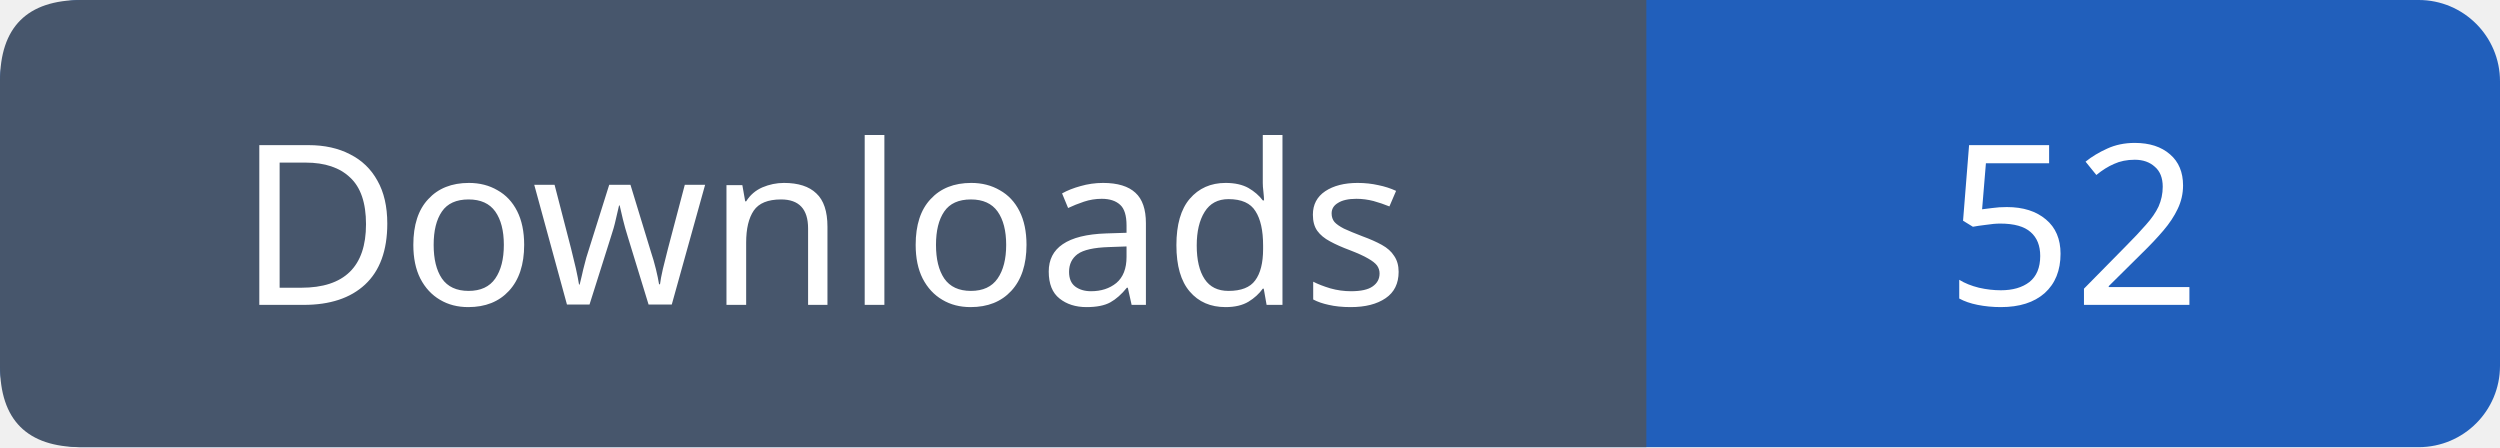
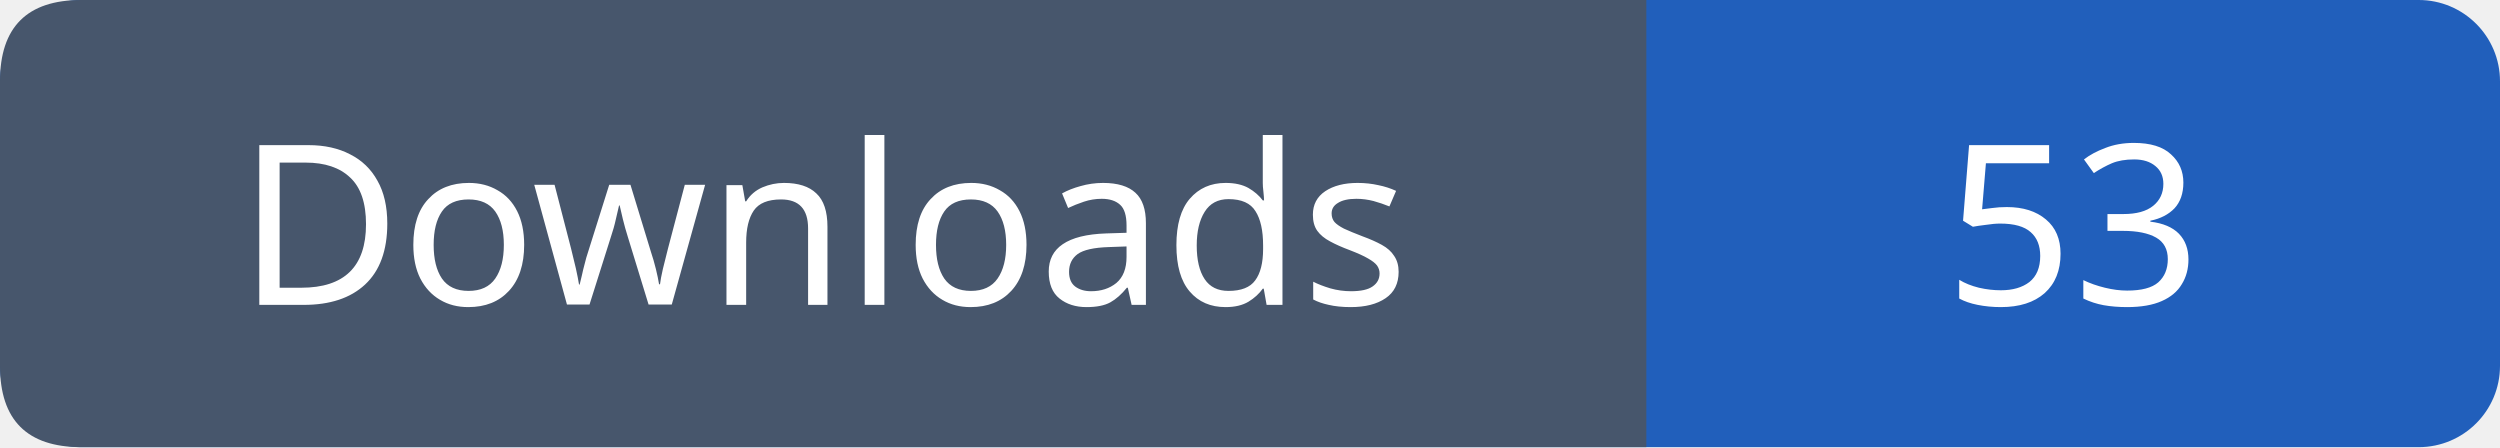
- <svg xmlns="http://www.w3.org/2000/svg" width="123" height="22" role="img" aria-label="Downloads: 52">
+ <svg xmlns="http://www.w3.org/2000/svg" width="123" height="22" role="img" aria-label="Downloads: 53">
  <rect width="123" height="22" rx="4" fill="#215fbb" />
  <path fill="#47566c" d="M4 0h77v22H4q-4 0-4-4V4q0-4 4-4" />
  <g font-family="Verdana,sans-serif" font-size="11" fill="white" text-anchor="middle">
    <text x="40.5" y="15">Downloads</text>
-     <text x="102.0" y="15">52</text>
+     <text x="102.0" y="15">53</text>
  </g>
</svg>
